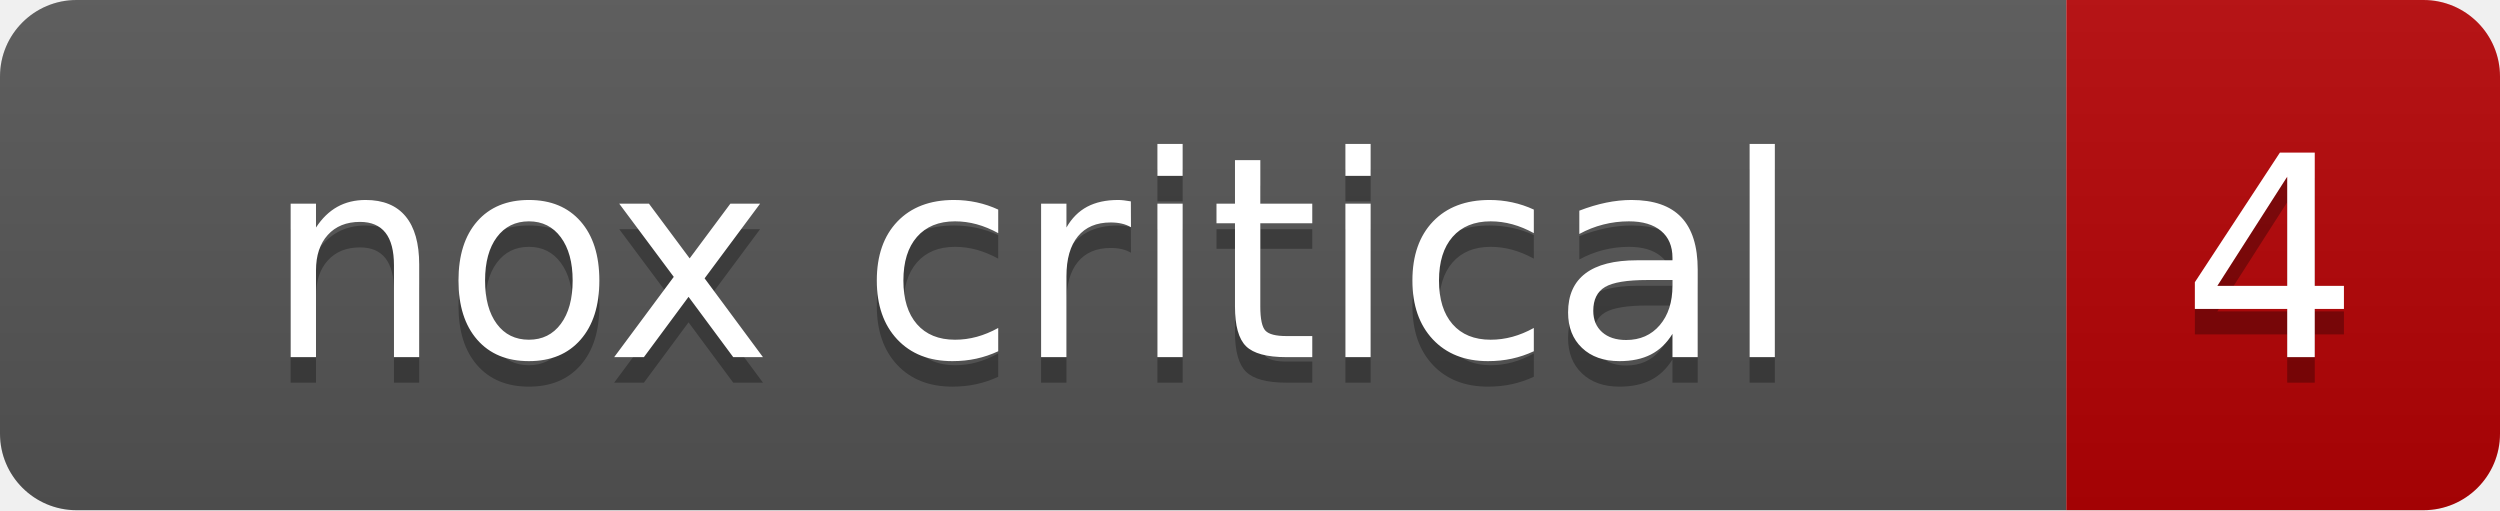
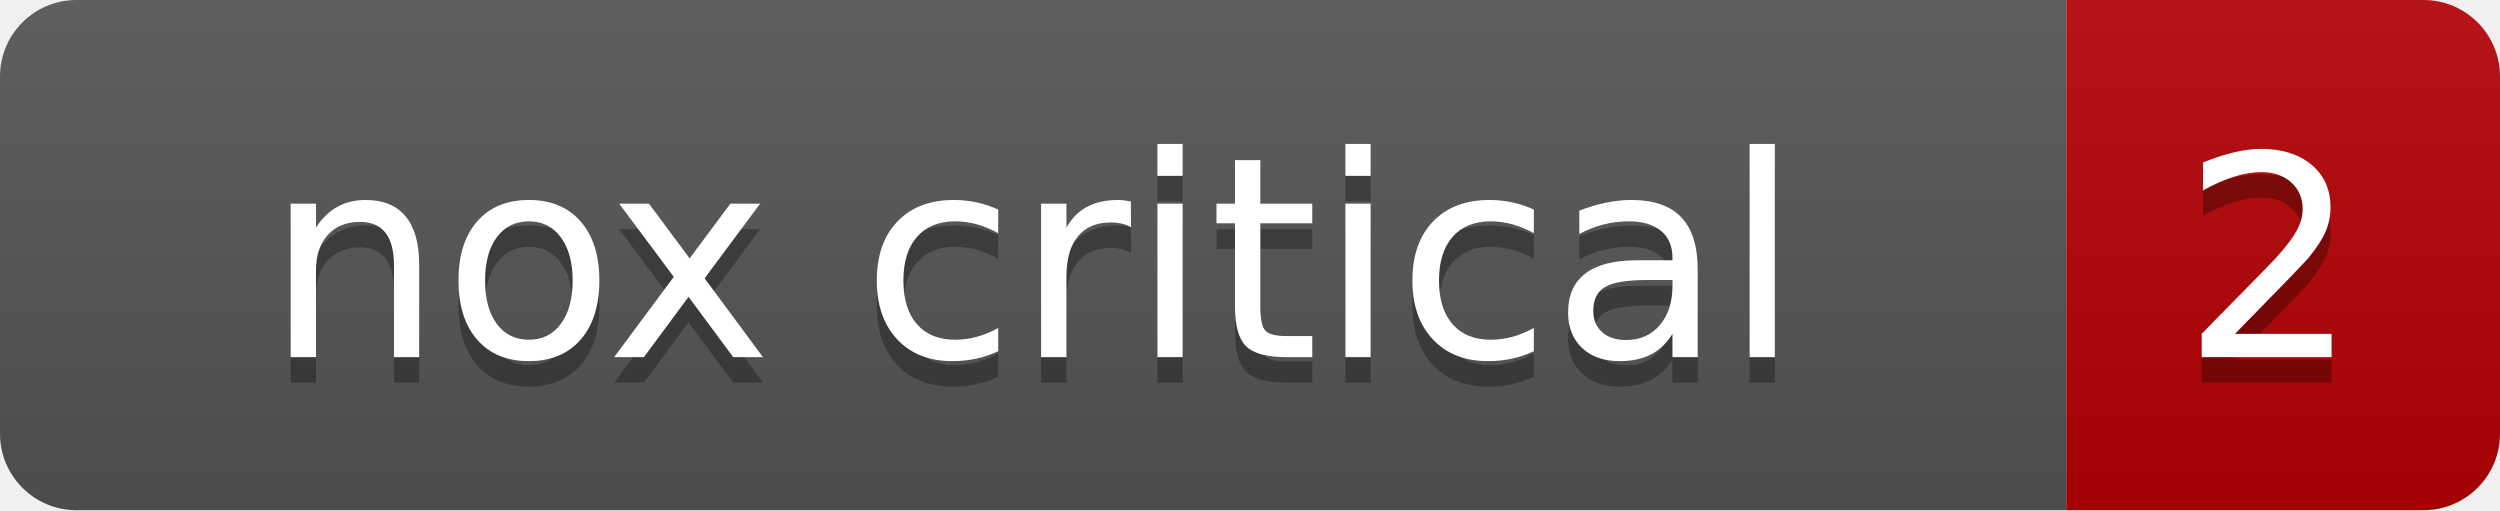
- <svg xmlns="http://www.w3.org/2000/svg" width="98" height="20" role="img" aria-label="nox critical: 4">
+ <svg xmlns="http://www.w3.org/2000/svg" width="98" height="20" role="img" aria-label="nox critical: 2">
  <linearGradient id="s" x2="0" y2="100%">
    <stop offset="0" stop-color="#bbb" stop-opacity=".1" />
    <stop offset="1" stop-opacity=".1" />
  </linearGradient>
  <clipPath id="r">
    <rect width="98" height="20" rx="3" fill="#fff" />
  </clipPath>
  <g clip-path="url(#r)">
    <rect width="81" height="20" fill="#555" />
    <rect x="81" width="17" height="20" fill="#b60205" />
    <rect width="98" height="20" fill="url(#s)" />
  </g>
  <g fill="#fff" text-anchor="middle" font-family="Verdana,Geneva,DejaVu Sans,sans-serif" text-rendering="geometricPrecision" font-size="110">
    <text aria-hidden="true" x="405" y="150" fill="#010101" fill-opacity=".3" transform="scale(.1)">nox critical</text>
    <text x="405" y="140" transform="scale(.1)">nox critical</text>
-     <text aria-hidden="true" x="890" y="150" fill="#010101" fill-opacity=".3" transform="scale(.1)">4</text>
-     <text x="890" y="140" transform="scale(.1)">4</text>
+     <text aria-hidden="true" x="890" y="150" fill="#010101" fill-opacity=".3" transform="scale(.1)">2</text>
+     <text x="890" y="140" transform="scale(.1)">2</text>
  </g>
</svg>
